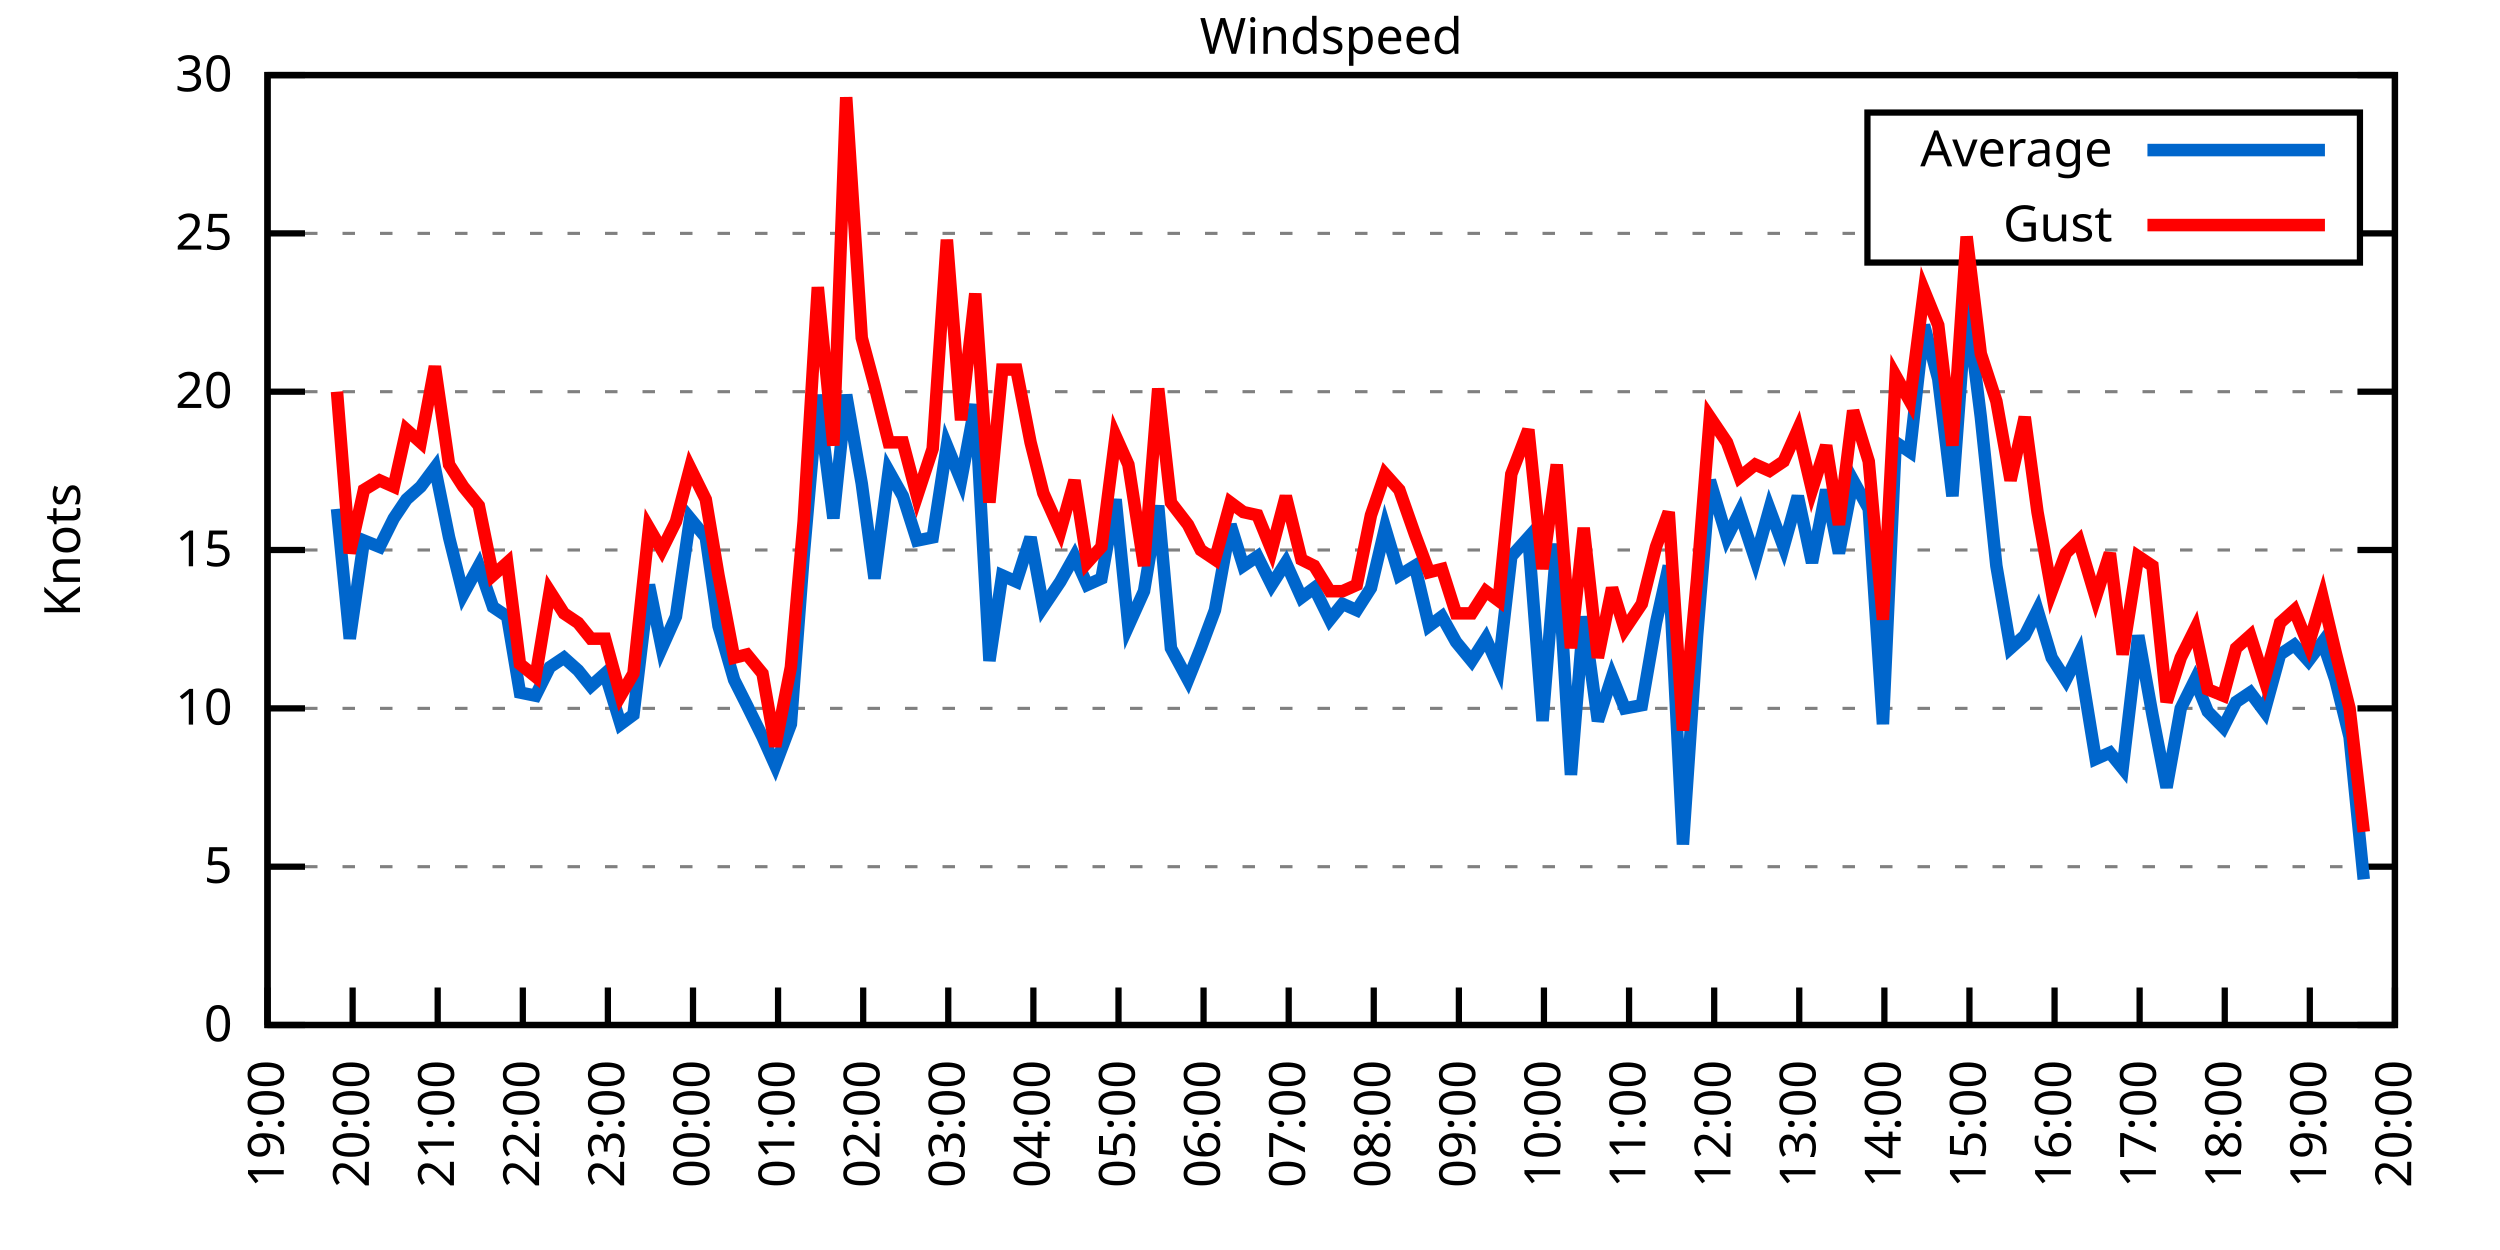
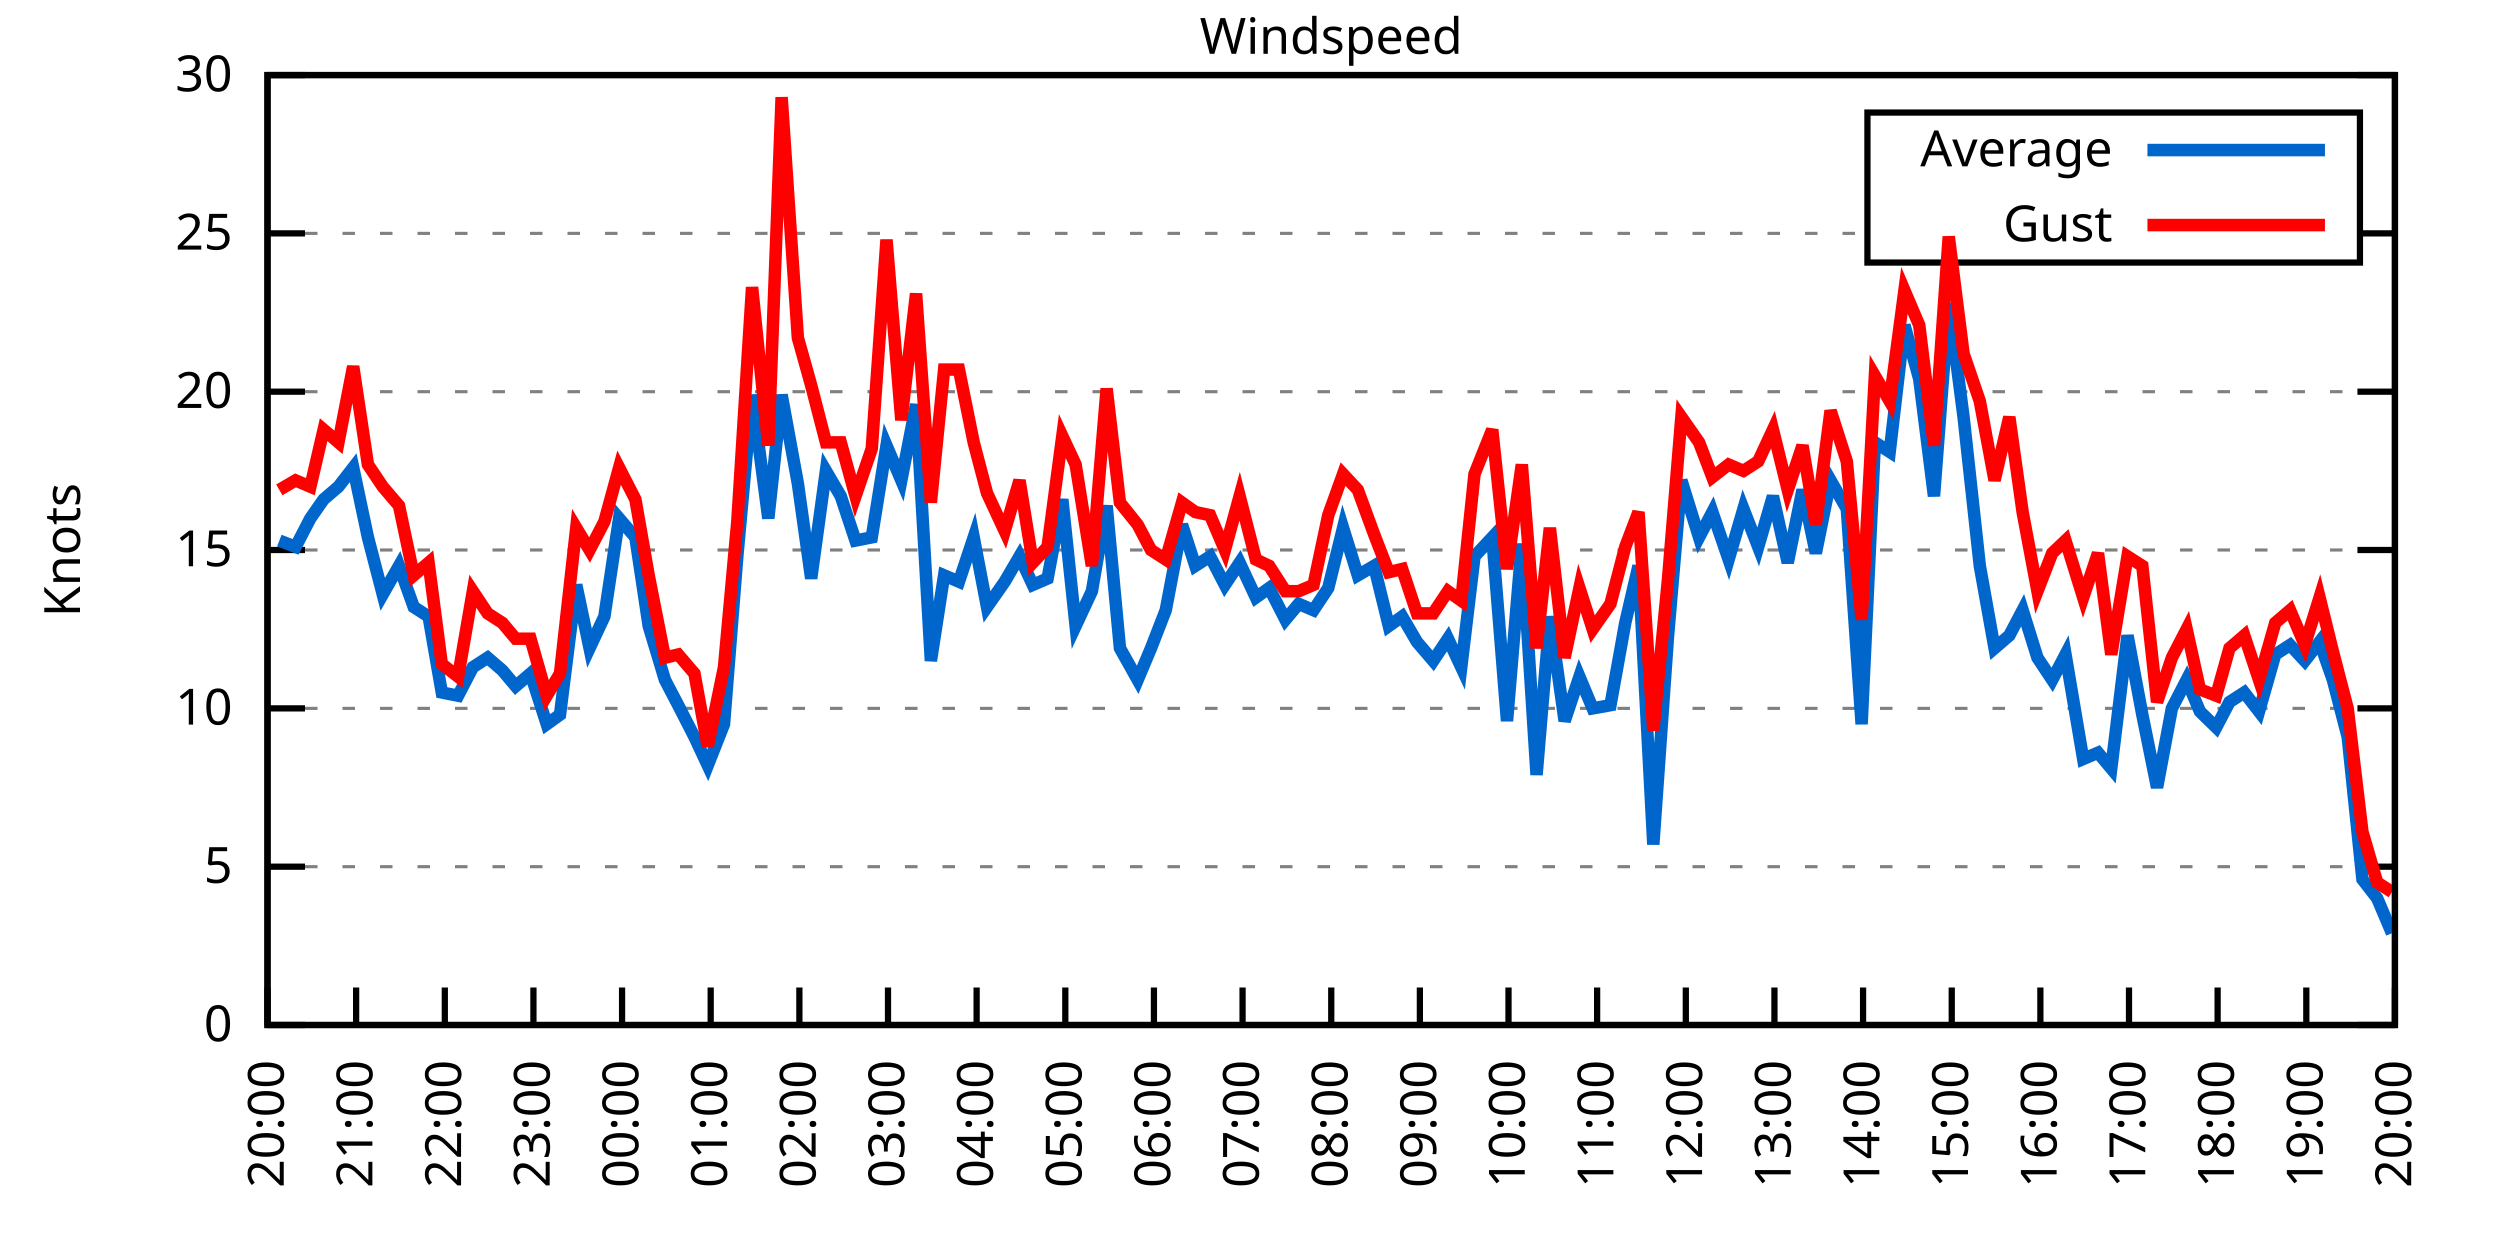
<svg xmlns="http://www.w3.org/2000/svg" xmlns:xlink="http://www.w3.org/1999/xlink" width="400" height="200" viewBox="0 0 400 200">
  <g id="gnuplot_canvas">
    <rect x="0" y="0" width="400" height="200" fill="none" />
    <defs>
      <circle id="gpDot" r="0.5" stroke-width="0.5" stroke="currentColor" />
      <path id="gpPt0" stroke-width="0.333" stroke="currentColor" d="M-1,0 h2 M0,-1 v2" />
      <path id="gpPt1" stroke-width="0.333" stroke="currentColor" d="M-1,-1 L1,1 M1,-1 L-1,1" />
      <path id="gpPt2" stroke-width="0.333" stroke="currentColor" d="M-1,0 L1,0 M0,-1 L0,1 M-1,-1 L1,1 M-1,1 L1,-1" />
      <rect id="gpPt3" stroke-width="0.333" stroke="currentColor" x="-1" y="-1" width="2" height="2" />
      <rect id="gpPt4" stroke-width="0.333" stroke="currentColor" fill="currentColor" x="-1" y="-1" width="2" height="2" />
      <circle id="gpPt5" stroke-width="0.333" stroke="currentColor" cx="0" cy="0" r="1" />
      <use xlink:href="#gpPt5" id="gpPt6" fill="currentColor" stroke="none" />
      <path id="gpPt7" stroke-width="0.333" stroke="currentColor" d="M0,-1.33 L-1.33,0.67 L1.33,0.67 z" />
      <use xlink:href="#gpPt7" id="gpPt8" fill="currentColor" stroke="none" />
      <use xlink:href="#gpPt7" id="gpPt9" stroke="currentColor" transform="rotate(180)" />
      <use xlink:href="#gpPt9" id="gpPt10" fill="currentColor" stroke="none" />
      <use xlink:href="#gpPt3" id="gpPt11" stroke="currentColor" transform="rotate(45)" />
      <use xlink:href="#gpPt11" id="gpPt12" fill="currentColor" stroke="none" />
      <path id="gpPt13" stroke-width="0.333" stroke="currentColor" d="M0,1.330 L1.265,0.411 L0.782,-1.067 L-0.782,-1.076 L-1.265,0.411 z" />
      <use xlink:href="#gpPt13" id="gpPt14" fill="currentColor" stroke="none" />
      <filter id="textbox" filterUnits="objectBoundingBox" x="0" y="0" height="1" width="1">
        <feFlood flood-color="white" flood-opacity="1" result="bgnd" />
        <feComposite in="SourceGraphic" in2="bgnd" operator="atop" />
      </filter>
      <filter id="greybox" filterUnits="objectBoundingBox" x="0" y="0" height="1" width="1">
        <feFlood flood-color="lightgrey" flood-opacity="1" result="grey" />
        <feComposite in="SourceGraphic" in2="grey" operator="atop" />
      </filter>
    </defs>
    <g fill="none" color="white" stroke="currentColor" stroke-width="1.00" stroke-linecap="butt" stroke-linejoin="miter">
</g>
    <g fill="none" color="black" stroke="currentColor" stroke-width="1.00" stroke-linecap="butt" stroke-linejoin="miter">
      <g stroke="none" shape-rendering="crispEdges">
        <polygon fill="rgb(255, 255, 255)" points="42.80,164.00 383.18,164.00 383.18,12.02 42.80,12.02 " />
      </g>
    </g>
    <g fill="none" color="black" stroke="currentColor" stroke-width="1.00" stroke-linecap="butt" stroke-linejoin="miter">
</g>
    <g fill="none" color="black" stroke="black" stroke-width="0.50" stroke-linecap="butt" stroke-linejoin="miter">
</g>
    <g fill="none" color="gray" stroke="currentColor" stroke-width="0.50" stroke-linecap="butt" stroke-linejoin="miter">
      <path stroke="gray" stroke-dasharray="2,4" class="gridline" d="M42.80,164.00 L383.19,164.00  " />
    </g>
    <g fill="none" color="gray" stroke="gray" stroke-width="1.00" stroke-linecap="butt" stroke-linejoin="miter">
</g>
    <g fill="none" color="black" stroke="currentColor" stroke-width="1.00" stroke-linecap="butt" stroke-linejoin="miter">
      <path stroke="black" d="M42.80,164.00 L48.80,164.00 M383.19,164.00 L377.19,164.00  " />
      <g transform="translate(37.20,166.60)" stroke="none" fill="black" font-family="Sans" font-size="8.00" text-anchor="end">
        <text>
          <tspan font-family="Sans"> 0</tspan>
        </text>
      </g>
    </g>
    <g fill="none" color="black" stroke="currentColor" stroke-width="1.00" stroke-linecap="butt" stroke-linejoin="miter">
</g>
    <g fill="none" color="black" stroke="black" stroke-width="0.50" stroke-linecap="butt" stroke-linejoin="miter">
</g>
    <g fill="none" color="gray" stroke="currentColor" stroke-width="0.50" stroke-linecap="butt" stroke-linejoin="miter">
      <path stroke="gray" stroke-dasharray="2,4" class="gridline" d="M42.80,138.67 L383.19,138.67  " />
    </g>
    <g fill="none" color="gray" stroke="gray" stroke-width="1.00" stroke-linecap="butt" stroke-linejoin="miter">
</g>
    <g fill="none" color="black" stroke="currentColor" stroke-width="1.00" stroke-linecap="butt" stroke-linejoin="miter">
      <path stroke="black" d="M42.80,138.67 L48.80,138.67 M383.19,138.67 L377.19,138.67  " />
      <g transform="translate(37.20,141.27)" stroke="none" fill="black" font-family="Sans" font-size="8.00" text-anchor="end">
        <text>
          <tspan font-family="Sans"> 5</tspan>
        </text>
      </g>
    </g>
    <g fill="none" color="black" stroke="currentColor" stroke-width="1.00" stroke-linecap="butt" stroke-linejoin="miter">
</g>
    <g fill="none" color="black" stroke="black" stroke-width="0.50" stroke-linecap="butt" stroke-linejoin="miter">
</g>
    <g fill="none" color="gray" stroke="currentColor" stroke-width="0.50" stroke-linecap="butt" stroke-linejoin="miter">
      <path stroke="gray" stroke-dasharray="2,4" class="gridline" d="M42.80,113.34 L383.19,113.34  " />
    </g>
    <g fill="none" color="gray" stroke="gray" stroke-width="1.00" stroke-linecap="butt" stroke-linejoin="miter">
</g>
    <g fill="none" color="black" stroke="currentColor" stroke-width="1.00" stroke-linecap="butt" stroke-linejoin="miter">
      <path stroke="black" d="M42.80,113.34 L48.80,113.34 M383.19,113.34 L377.19,113.34  " />
      <g transform="translate(37.20,115.94)" stroke="none" fill="black" font-family="Sans" font-size="8.00" text-anchor="end">
        <text>
          <tspan font-family="Sans"> 10</tspan>
        </text>
      </g>
    </g>
    <g fill="none" color="black" stroke="currentColor" stroke-width="1.00" stroke-linecap="butt" stroke-linejoin="miter">
</g>
    <g fill="none" color="black" stroke="black" stroke-width="0.50" stroke-linecap="butt" stroke-linejoin="miter">
</g>
    <g fill="none" color="gray" stroke="currentColor" stroke-width="0.50" stroke-linecap="butt" stroke-linejoin="miter">
      <path stroke="gray" stroke-dasharray="2,4" class="gridline" d="M42.80,88.00 L383.19,88.00  " />
    </g>
    <g fill="none" color="gray" stroke="gray" stroke-width="1.00" stroke-linecap="butt" stroke-linejoin="miter">
</g>
    <g fill="none" color="black" stroke="currentColor" stroke-width="1.00" stroke-linecap="butt" stroke-linejoin="miter">
      <path stroke="black" d="M42.80,88.00 L48.80,88.00 M383.19,88.00 L377.19,88.00  " />
      <g transform="translate(37.20,90.60)" stroke="none" fill="black" font-family="Sans" font-size="8.00" text-anchor="end">
        <text>
          <tspan font-family="Sans"> 15</tspan>
        </text>
      </g>
    </g>
    <g fill="none" color="black" stroke="currentColor" stroke-width="1.00" stroke-linecap="butt" stroke-linejoin="miter">
</g>
    <g fill="none" color="black" stroke="black" stroke-width="0.50" stroke-linecap="butt" stroke-linejoin="miter">
</g>
    <g fill="none" color="gray" stroke="currentColor" stroke-width="0.50" stroke-linecap="butt" stroke-linejoin="miter">
      <path stroke="gray" stroke-dasharray="2,4" class="gridline" d="M42.80,62.67 L383.19,62.67  " />
    </g>
    <g fill="none" color="gray" stroke="gray" stroke-width="1.00" stroke-linecap="butt" stroke-linejoin="miter">
</g>
    <g fill="none" color="black" stroke="currentColor" stroke-width="1.00" stroke-linecap="butt" stroke-linejoin="miter">
      <path stroke="black" d="M42.80,62.67 L48.80,62.67 M383.19,62.67 L377.19,62.67  " />
      <g transform="translate(37.20,65.27)" stroke="none" fill="black" font-family="Sans" font-size="8.00" text-anchor="end">
        <text>
          <tspan font-family="Sans"> 20</tspan>
        </text>
      </g>
    </g>
    <g fill="none" color="black" stroke="currentColor" stroke-width="1.00" stroke-linecap="butt" stroke-linejoin="miter">
</g>
    <g fill="none" color="black" stroke="black" stroke-width="0.50" stroke-linecap="butt" stroke-linejoin="miter">
</g>
    <g fill="none" color="gray" stroke="currentColor" stroke-width="0.50" stroke-linecap="butt" stroke-linejoin="miter">
      <path stroke="gray" stroke-dasharray="2,4" class="gridline" d="M42.80,37.34 L298.79,37.34 M377.59,37.34 L383.19,37.34  " />
    </g>
    <g fill="none" color="gray" stroke="gray" stroke-width="1.00" stroke-linecap="butt" stroke-linejoin="miter">
</g>
    <g fill="none" color="black" stroke="currentColor" stroke-width="1.00" stroke-linecap="butt" stroke-linejoin="miter">
      <path stroke="black" d="M42.80,37.34 L48.80,37.34 M383.19,37.34 L377.19,37.34  " />
      <g transform="translate(37.20,39.94)" stroke="none" fill="black" font-family="Sans" font-size="8.00" text-anchor="end">
        <text>
          <tspan font-family="Sans"> 25</tspan>
        </text>
      </g>
    </g>
    <g fill="none" color="black" stroke="currentColor" stroke-width="1.00" stroke-linecap="butt" stroke-linejoin="miter">
</g>
    <g fill="none" color="black" stroke="black" stroke-width="0.50" stroke-linecap="butt" stroke-linejoin="miter">
</g>
    <g fill="none" color="gray" stroke="currentColor" stroke-width="0.50" stroke-linecap="butt" stroke-linejoin="miter">
      <path stroke="gray" stroke-dasharray="2,4" class="gridline" d="M42.80,12.01 L383.19,12.01  " />
    </g>
    <g fill="none" color="gray" stroke="gray" stroke-width="1.00" stroke-linecap="butt" stroke-linejoin="miter">
</g>
    <g fill="none" color="black" stroke="currentColor" stroke-width="1.00" stroke-linecap="butt" stroke-linejoin="miter">
      <path stroke="black" d="M42.80,12.01 L48.80,12.01 M383.19,12.01 L377.19,12.01  " />
      <g transform="translate(37.20,14.61)" stroke="none" fill="black" font-family="Sans" font-size="8.00" text-anchor="end">
        <text>
          <tspan font-family="Sans"> 30</tspan>
        </text>
      </g>
    </g>
    <g fill="none" color="black" stroke="currentColor" stroke-width="1.00" stroke-linecap="butt" stroke-linejoin="miter">
      <path stroke="black" d="M42.80,164.00 L42.80,158.00  " />
      <g transform="translate(45.40,169.60) rotate(270.00)" stroke="none" fill="black" font-family="Sans" font-size="8.00" text-anchor="end">
        <text>
-           <tspan font-family="Sans">19:00</tspan>
-         </text>
-       </g>
-     </g>
-     <g fill="none" color="black" stroke="currentColor" stroke-width="1.00" stroke-linecap="butt" stroke-linejoin="miter">
-       <path stroke="black" d="M56.42,164.00 L56.42,158.00  " />
-       <g transform="translate(59.02,169.60) rotate(270.00)" stroke="none" fill="black" font-family="Sans" font-size="8.00" text-anchor="end">
-         <text>
          <tspan font-family="Sans">20:00</tspan>
        </text>
      </g>
    </g>
    <g fill="none" color="black" stroke="currentColor" stroke-width="1.00" stroke-linecap="butt" stroke-linejoin="miter">
-       <path stroke="black" d="M70.03,164.00 L70.03,158.00  " />
-       <g transform="translate(72.63,169.60) rotate(270.00)" stroke="none" fill="black" font-family="Sans" font-size="8.00" text-anchor="end">
+       <path stroke="black" d="M56.98,164.00 L56.98,158.00  " />
+       <g transform="translate(59.58,169.60) rotate(270.00)" stroke="none" fill="black" font-family="Sans" font-size="8.00" text-anchor="end">
        <text>
          <tspan font-family="Sans">21:00</tspan>
        </text>
      </g>
    </g>
    <g fill="none" color="black" stroke="currentColor" stroke-width="1.00" stroke-linecap="butt" stroke-linejoin="miter">
-       <path stroke="black" d="M83.65,164.00 L83.65,158.00  " />
-       <g transform="translate(86.25,169.60) rotate(270.00)" stroke="none" fill="black" font-family="Sans" font-size="8.00" text-anchor="end">
+       <path stroke="black" d="M71.17,164.00 L71.17,158.00  " />
+       <g transform="translate(73.77,169.60) rotate(270.00)" stroke="none" fill="black" font-family="Sans" font-size="8.00" text-anchor="end">
        <text>
          <tspan font-family="Sans">22:00</tspan>
        </text>
      </g>
    </g>
    <g fill="none" color="black" stroke="currentColor" stroke-width="1.00" stroke-linecap="butt" stroke-linejoin="miter">
-       <path stroke="black" d="M97.26,164.00 L97.26,158.00  " />
-       <g transform="translate(99.86,169.60) rotate(270.00)" stroke="none" fill="black" font-family="Sans" font-size="8.00" text-anchor="end">
+       <path stroke="black" d="M85.35,164.00 L85.35,158.00  " />
+       <g transform="translate(87.95,169.60) rotate(270.00)" stroke="none" fill="black" font-family="Sans" font-size="8.00" text-anchor="end">
        <text>
          <tspan font-family="Sans">23:00</tspan>
        </text>
      </g>
    </g>
    <g fill="none" color="black" stroke="currentColor" stroke-width="1.00" stroke-linecap="butt" stroke-linejoin="miter">
-       <path stroke="black" d="M110.88,164.00 L110.88,158.00  " />
-       <g transform="translate(113.48,169.60) rotate(270.00)" stroke="none" fill="black" font-family="Sans" font-size="8.00" text-anchor="end">
+       <path stroke="black" d="M99.53,164.00 L99.53,158.00  " />
+       <g transform="translate(102.13,169.60) rotate(270.00)" stroke="none" fill="black" font-family="Sans" font-size="8.00" text-anchor="end">
        <text>
          <tspan font-family="Sans">00:00</tspan>
        </text>
      </g>
    </g>
    <g fill="none" color="black" stroke="currentColor" stroke-width="1.00" stroke-linecap="butt" stroke-linejoin="miter">
-       <path stroke="black" d="M124.49,164.00 L124.49,158.00  " />
-       <g transform="translate(127.09,169.60) rotate(270.00)" stroke="none" fill="black" font-family="Sans" font-size="8.00" text-anchor="end">
+       <path stroke="black" d="M113.71,164.00 L113.71,158.00  " />
+       <g transform="translate(116.31,169.60) rotate(270.00)" stroke="none" fill="black" font-family="Sans" font-size="8.00" text-anchor="end">
        <text>
          <tspan font-family="Sans">01:00</tspan>
        </text>
      </g>
    </g>
    <g fill="none" color="black" stroke="currentColor" stroke-width="1.00" stroke-linecap="butt" stroke-linejoin="miter">
-       <path stroke="black" d="M138.11,164.00 L138.11,158.00  " />
-       <g transform="translate(140.71,169.60) rotate(270.00)" stroke="none" fill="black" font-family="Sans" font-size="8.00" text-anchor="end">
+       <path stroke="black" d="M127.90,164.00 L127.90,158.00  " />
+       <g transform="translate(130.50,169.60) rotate(270.00)" stroke="none" fill="black" font-family="Sans" font-size="8.00" text-anchor="end">
        <text>
          <tspan font-family="Sans">02:00</tspan>
        </text>
      </g>
    </g>
    <g fill="none" color="black" stroke="currentColor" stroke-width="1.00" stroke-linecap="butt" stroke-linejoin="miter">
-       <path stroke="black" d="M151.72,164.00 L151.72,158.00  " />
-       <g transform="translate(154.32,169.60) rotate(270.00)" stroke="none" fill="black" font-family="Sans" font-size="8.00" text-anchor="end">
+       <path stroke="black" d="M142.08,164.00 L142.08,158.00  " />
+       <g transform="translate(144.68,169.60) rotate(270.00)" stroke="none" fill="black" font-family="Sans" font-size="8.00" text-anchor="end">
        <text>
          <tspan font-family="Sans">03:00</tspan>
        </text>
      </g>
    </g>
    <g fill="none" color="black" stroke="currentColor" stroke-width="1.00" stroke-linecap="butt" stroke-linejoin="miter">
-       <path stroke="black" d="M165.34,164.00 L165.34,158.00  " />
-       <g transform="translate(167.94,169.60) rotate(270.00)" stroke="none" fill="black" font-family="Sans" font-size="8.00" text-anchor="end">
+       <path stroke="black" d="M156.26,164.00 L156.26,158.00  " />
+       <g transform="translate(158.86,169.60) rotate(270.00)" stroke="none" fill="black" font-family="Sans" font-size="8.00" text-anchor="end">
        <text>
          <tspan font-family="Sans">04:00</tspan>
        </text>
      </g>
    </g>
    <g fill="none" color="black" stroke="currentColor" stroke-width="1.00" stroke-linecap="butt" stroke-linejoin="miter">
-       <path stroke="black" d="M178.96,164.00 L178.96,158.00  " />
-       <g transform="translate(181.56,169.60) rotate(270.00)" stroke="none" fill="black" font-family="Sans" font-size="8.00" text-anchor="end">
+       <path stroke="black" d="M170.45,164.00 L170.45,158.00  " />
+       <g transform="translate(173.05,169.60) rotate(270.00)" stroke="none" fill="black" font-family="Sans" font-size="8.00" text-anchor="end">
        <text>
          <tspan font-family="Sans">05:00</tspan>
        </text>
      </g>
    </g>
    <g fill="none" color="black" stroke="currentColor" stroke-width="1.00" stroke-linecap="butt" stroke-linejoin="miter">
-       <path stroke="black" d="M192.57,164.00 L192.57,158.00  " />
-       <g transform="translate(195.17,169.60) rotate(270.00)" stroke="none" fill="black" font-family="Sans" font-size="8.00" text-anchor="end">
+       <path stroke="black" d="M184.63,164.00 L184.63,158.00  " />
+       <g transform="translate(187.23,169.60) rotate(270.00)" stroke="none" fill="black" font-family="Sans" font-size="8.00" text-anchor="end">
        <text>
          <tspan font-family="Sans">06:00</tspan>
        </text>
      </g>
    </g>
    <g fill="none" color="black" stroke="currentColor" stroke-width="1.00" stroke-linecap="butt" stroke-linejoin="miter">
-       <path stroke="black" d="M206.19,164.00 L206.19,158.00  " />
-       <g transform="translate(208.79,169.60) rotate(270.00)" stroke="none" fill="black" font-family="Sans" font-size="8.00" text-anchor="end">
+       <path stroke="black" d="M198.81,164.00 L198.81,158.00  " />
+       <g transform="translate(201.41,169.60) rotate(270.00)" stroke="none" fill="black" font-family="Sans" font-size="8.00" text-anchor="end">
        <text>
          <tspan font-family="Sans">07:00</tspan>
        </text>
      </g>
    </g>
    <g fill="none" color="black" stroke="currentColor" stroke-width="1.00" stroke-linecap="butt" stroke-linejoin="miter">
-       <path stroke="black" d="M219.80,164.00 L219.80,158.00  " />
-       <g transform="translate(222.40,169.60) rotate(270.00)" stroke="none" fill="black" font-family="Sans" font-size="8.00" text-anchor="end">
+       <path stroke="black" d="M213.00,164.00 L213.00,158.00  " />
+       <g transform="translate(215.60,169.60) rotate(270.00)" stroke="none" fill="black" font-family="Sans" font-size="8.00" text-anchor="end">
        <text>
          <tspan font-family="Sans">08:00</tspan>
        </text>
      </g>
    </g>
    <g fill="none" color="black" stroke="currentColor" stroke-width="1.00" stroke-linecap="butt" stroke-linejoin="miter">
-       <path stroke="black" d="M233.42,164.00 L233.42,158.00  " />
-       <g transform="translate(236.02,169.60) rotate(270.00)" stroke="none" fill="black" font-family="Sans" font-size="8.00" text-anchor="end">
+       <path stroke="black" d="M227.18,164.00 L227.18,158.00  " />
+       <g transform="translate(229.78,169.60) rotate(270.00)" stroke="none" fill="black" font-family="Sans" font-size="8.00" text-anchor="end">
        <text>
          <tspan font-family="Sans">09:00</tspan>
        </text>
      </g>
    </g>
    <g fill="none" color="black" stroke="currentColor" stroke-width="1.00" stroke-linecap="butt" stroke-linejoin="miter">
-       <path stroke="black" d="M247.03,164.00 L247.03,158.00  " />
-       <g transform="translate(249.63,169.60) rotate(270.00)" stroke="none" fill="black" font-family="Sans" font-size="8.00" text-anchor="end">
+       <path stroke="black" d="M241.36,164.00 L241.36,158.00  " />
+       <g transform="translate(243.96,169.60) rotate(270.00)" stroke="none" fill="black" font-family="Sans" font-size="8.00" text-anchor="end">
        <text>
          <tspan font-family="Sans">10:00</tspan>
        </text>
      </g>
    </g>
    <g fill="none" color="black" stroke="currentColor" stroke-width="1.00" stroke-linecap="butt" stroke-linejoin="miter">
-       <path stroke="black" d="M260.65,164.00 L260.65,158.00  " />
-       <g transform="translate(263.25,169.60) rotate(270.00)" stroke="none" fill="black" font-family="Sans" font-size="8.00" text-anchor="end">
+       <path stroke="black" d="M255.54,164.00 L255.54,158.00  " />
+       <g transform="translate(258.14,169.60) rotate(270.00)" stroke="none" fill="black" font-family="Sans" font-size="8.00" text-anchor="end">
        <text>
          <tspan font-family="Sans">11:00</tspan>
        </text>
      </g>
    </g>
    <g fill="none" color="black" stroke="currentColor" stroke-width="1.00" stroke-linecap="butt" stroke-linejoin="miter">
-       <path stroke="black" d="M274.27,164.00 L274.27,158.00  " />
-       <g transform="translate(276.87,169.60) rotate(270.00)" stroke="none" fill="black" font-family="Sans" font-size="8.00" text-anchor="end">
+       <path stroke="black" d="M269.73,164.00 L269.73,158.00  " />
+       <g transform="translate(272.33,169.60) rotate(270.00)" stroke="none" fill="black" font-family="Sans" font-size="8.00" text-anchor="end">
        <text>
          <tspan font-family="Sans">12:00</tspan>
        </text>
      </g>
    </g>
    <g fill="none" color="black" stroke="currentColor" stroke-width="1.00" stroke-linecap="butt" stroke-linejoin="miter">
-       <path stroke="black" d="M287.88,164.00 L287.88,158.00  " />
-       <g transform="translate(290.48,169.60) rotate(270.00)" stroke="none" fill="black" font-family="Sans" font-size="8.00" text-anchor="end">
+       <path stroke="black" d="M283.91,164.00 L283.91,158.00  " />
+       <g transform="translate(286.51,169.60) rotate(270.00)" stroke="none" fill="black" font-family="Sans" font-size="8.00" text-anchor="end">
        <text>
          <tspan font-family="Sans">13:00</tspan>
        </text>
      </g>
    </g>
    <g fill="none" color="black" stroke="currentColor" stroke-width="1.00" stroke-linecap="butt" stroke-linejoin="miter">
-       <path stroke="black" d="M301.50,164.00 L301.50,158.00  " />
-       <g transform="translate(304.10,169.60) rotate(270.00)" stroke="none" fill="black" font-family="Sans" font-size="8.00" text-anchor="end">
+       <path stroke="black" d="M298.09,164.00 L298.09,158.00  " />
+       <g transform="translate(300.69,169.60) rotate(270.00)" stroke="none" fill="black" font-family="Sans" font-size="8.00" text-anchor="end">
        <text>
          <tspan font-family="Sans">14:00</tspan>
        </text>
      </g>
    </g>
    <g fill="none" color="black" stroke="currentColor" stroke-width="1.00" stroke-linecap="butt" stroke-linejoin="miter">
-       <path stroke="black" d="M315.11,164.00 L315.11,158.00  " />
-       <g transform="translate(317.71,169.60) rotate(270.00)" stroke="none" fill="black" font-family="Sans" font-size="8.00" text-anchor="end">
+       <path stroke="black" d="M312.28,164.00 L312.28,158.00  " />
+       <g transform="translate(314.88,169.60) rotate(270.00)" stroke="none" fill="black" font-family="Sans" font-size="8.00" text-anchor="end">
        <text>
          <tspan font-family="Sans">15:00</tspan>
        </text>
      </g>
    </g>
    <g fill="none" color="black" stroke="currentColor" stroke-width="1.00" stroke-linecap="butt" stroke-linejoin="miter">
-       <path stroke="black" d="M328.73,164.00 L328.73,158.00  " />
-       <g transform="translate(331.33,169.60) rotate(270.00)" stroke="none" fill="black" font-family="Sans" font-size="8.00" text-anchor="end">
+       <path stroke="black" d="M326.46,164.00 L326.46,158.00  " />
+       <g transform="translate(329.06,169.60) rotate(270.00)" stroke="none" fill="black" font-family="Sans" font-size="8.00" text-anchor="end">
        <text>
          <tspan font-family="Sans">16:00</tspan>
        </text>
      </g>
    </g>
    <g fill="none" color="black" stroke="currentColor" stroke-width="1.00" stroke-linecap="butt" stroke-linejoin="miter">
-       <path stroke="black" d="M342.34,164.00 L342.34,158.00  " />
-       <g transform="translate(344.94,169.60) rotate(270.00)" stroke="none" fill="black" font-family="Sans" font-size="8.00" text-anchor="end">
+       <path stroke="black" d="M340.64,164.00 L340.64,158.00  " />
+       <g transform="translate(343.24,169.60) rotate(270.00)" stroke="none" fill="black" font-family="Sans" font-size="8.00" text-anchor="end">
        <text>
          <tspan font-family="Sans">17:00</tspan>
        </text>
      </g>
    </g>
    <g fill="none" color="black" stroke="currentColor" stroke-width="1.00" stroke-linecap="butt" stroke-linejoin="miter">
-       <path stroke="black" d="M355.96,164.00 L355.96,158.00  " />
-       <g transform="translate(358.56,169.60) rotate(270.00)" stroke="none" fill="black" font-family="Sans" font-size="8.00" text-anchor="end">
+       <path stroke="black" d="M354.82,164.00 L354.82,158.00  " />
+       <g transform="translate(357.42,169.60) rotate(270.00)" stroke="none" fill="black" font-family="Sans" font-size="8.00" text-anchor="end">
        <text>
          <tspan font-family="Sans">18:00</tspan>
        </text>
      </g>
    </g>
    <g fill="none" color="black" stroke="currentColor" stroke-width="1.00" stroke-linecap="butt" stroke-linejoin="miter">
-       <path stroke="black" d="M369.57,164.00 L369.57,158.00  " />
-       <g transform="translate(372.17,169.60) rotate(270.00)" stroke="none" fill="black" font-family="Sans" font-size="8.00" text-anchor="end">
+       <path stroke="black" d="M369.01,164.00 L369.01,158.00  " />
+       <g transform="translate(371.61,169.60) rotate(270.00)" stroke="none" fill="black" font-family="Sans" font-size="8.00" text-anchor="end">
        <text>
          <tspan font-family="Sans">19:00</tspan>
        </text>
      </g>
    </g>
    <g fill="none" color="black" stroke="currentColor" stroke-width="1.00" stroke-linecap="butt" stroke-linejoin="miter">
      <path stroke="black" d="M383.19,164.00 L383.19,158.00  " />
      <g transform="translate(385.79,169.60) rotate(270.00)" stroke="none" fill="black" font-family="Sans" font-size="8.00" text-anchor="end">
        <text>
          <tspan font-family="Sans">20:00</tspan>
        </text>
      </g>
    </g>
    <g fill="none" color="black" stroke="currentColor" stroke-width="1.00" stroke-linecap="butt" stroke-linejoin="miter">
</g>
    <g fill="none" color="black" stroke="currentColor" stroke-width="1.00" stroke-linecap="butt" stroke-linejoin="miter">
      <path stroke="black" d="M42.80,12.01 L42.80,164.00 L383.19,164.00 L383.19,12.01 L42.80,12.01 Z  " />
    </g>
    <g fill="none" color="black" stroke="currentColor" stroke-width="1.00" stroke-linecap="butt" stroke-linejoin="miter">
</g>
    <g fill="none" color="black" stroke="currentColor" stroke-width="1.00" stroke-linecap="butt" stroke-linejoin="miter">
      <path stroke="black" d="M298.79,42.01 L298.79,18.01 L377.59,18.01 L377.59,42.01 L298.79,42.01 Z  " />
    </g>
    <g id="Windspeed_plot_1">
      <g fill="none" color="white" stroke="black" stroke-width="2.00" stroke-linecap="butt" stroke-linejoin="miter">
</g>
      <g fill="none" color="black" stroke="currentColor" stroke-width="2.00" stroke-linecap="butt" stroke-linejoin="miter">
        <g transform="translate(337.99,26.61)" stroke="none" fill="black" font-family="Sans" font-size="8.00" text-anchor="end">
          <text>
            <tspan font-family="Sans">Average</tspan>
          </text>
        </g>
      </g>
      <g fill="none" color="black" stroke="currentColor" stroke-width="2.00" stroke-linecap="butt" stroke-linejoin="miter">
-         <path stroke="rgb(  0, 102, 204)" d="M343.59,24.01 L371.99,24.01 M53.92,81.42 L55.96,102.19 L58.23,86.49 L60.73,87.50 L63.00,82.94 L65.04,79.90   L67.31,77.87 L69.58,74.83 L71.85,85.98 L74.12,95.10 L76.61,90.54 L78.88,97.12 L81.15,98.64 L83.19,110.80   L85.69,111.31 L87.96,106.75 L90.23,105.23 L92.50,107.26 L94.54,109.79 L96.81,107.76 L99.30,115.87 L101.35,114.35   L103.84,93.58 L105.89,103.71 L108.15,98.64 L110.42,82.94 L112.92,85.98 L114.96,100.16 L117.46,108.78 L119.50,112.83   L122.00,117.90 L124.04,122.46 L126.54,115.87 L128.58,89.02 L130.85,63.18 L133.34,82.94 L135.39,63.18 L137.88,77.37   L139.92,92.56 L142.19,75.34 L144.46,79.39 L146.73,86.49 L149.23,85.98 L151.50,71.29 L153.77,76.86 L156.04,64.70   L158.31,105.74 L160.35,92.06 L162.62,93.07 L164.89,85.98 L166.93,97.12 L169.65,93.07 L171.92,89.02 L173.96,93.58   L176.23,92.56 L178.50,79.90 L180.54,100.16 L183.04,94.59 L185.31,80.91 L187.35,103.71 L190.08,108.78 L192.12,103.71   L194.39,97.63 L196.88,83.95 L198.93,90.54 L201.19,89.02 L203.46,93.58 L205.73,90.03 L208.23,95.60 L210.27,94.08   L212.77,99.15 L214.81,96.62 L217.08,97.63 L219.35,94.08 L221.62,84.46 L223.89,92.06 L226.38,90.54 L228.65,100.16   L230.70,98.64 L232.96,102.70 L235.46,105.74 L237.73,102.19 L239.77,106.75 L241.81,89.02 L244.54,85.98 L246.81,115.36   L249.08,86.99 L251.35,123.98 L253.39,98.64 L255.66,115.36 L257.93,108.27 L259.97,113.34 L262.69,112.83 L264.96,99.66   L267.00,90.54 L269.27,135.12 L271.54,101.68 L273.58,76.86 L276.31,85.98 L278.35,81.93 L280.85,89.52 L283.12,81.42   L285.38,87.50 L287.65,79.39 L289.92,90.03 L292.19,78.38 L294.23,88.51 L296.50,76.86 L299.00,81.42 L301.27,115.87   L303.31,70.78 L305.58,72.30 L307.85,52.03 L310.12,60.65 L312.39,79.39 L314.66,48.49 L316.93,66.73 L319.42,90.54   L321.69,103.71 L323.96,101.68 L326.00,97.63 L328.27,105.23 L330.54,108.78 L332.59,104.72 L335.31,121.44 L337.58,120.43   L339.62,122.96 L342.12,101.68 L344.39,114.35 L346.65,126.00 L348.92,113.34 L351.19,108.78 L353.24,113.84 L355.73,116.38   L357.77,112.32 L360.04,110.80 L362.31,113.84 L364.81,104.72 L367.08,103.20 L369.35,105.74 L371.62,102.70 L373.66,108.78   L375.93,117.90 L378.20,140.69  " />
+         <path stroke="rgb(  0, 102, 204)" d="M343.59,24.01 L371.99,24.01 M44.69,86.49 L47.29,87.50 L49.66,82.94 L51.78,79.90 L54.15,77.87 L56.51,74.83   L58.87,85.98 L61.24,95.10 L63.84,90.54 L66.20,97.12 L68.57,98.64 L70.69,110.80 L73.29,111.31 L75.66,106.75   L78.02,105.23 L80.38,107.26 L82.51,109.79 L84.88,107.76 L87.48,115.87 L89.60,114.35 L92.20,93.58 L94.33,103.71   L96.70,98.64 L99.06,82.94 L101.66,85.98 L103.79,100.16 L106.39,108.78 L108.51,112.83 L111.11,117.90 L113.24,122.46   L115.84,115.87 L117.97,89.02 L120.33,63.18 L122.93,82.94 L125.06,63.18 L127.66,77.37 L129.79,92.56 L132.15,75.34   L134.52,79.39 L136.88,86.49 L139.48,85.98 L141.84,71.29 L144.21,76.86 L146.57,64.70 L148.94,105.74 L151.06,92.06   L153.43,93.07 L155.79,85.98 L157.92,97.12 L160.75,93.07 L163.12,89.02 L165.25,93.58 L167.61,92.56 L169.97,79.90   L172.10,100.16 L174.70,94.59 L177.06,80.91 L179.19,103.71 L182.03,108.78 L184.16,103.71 L186.52,97.63 L189.12,83.95   L191.25,90.54 L193.61,89.02 L195.98,93.58 L198.34,90.03 L200.94,95.60 L203.07,94.08 L205.67,99.15 L207.79,96.62   L210.16,97.63 L212.52,94.08 L214.89,84.46 L217.25,92.06 L219.85,90.54 L222.21,100.16 L224.34,98.64 L226.71,102.70   L229.31,105.74 L231.67,102.19 L233.80,106.75 L235.92,89.02 L238.76,85.98 L241.12,115.36 L243.49,86.99 L245.85,123.98   L247.98,98.64 L250.34,115.36 L252.71,108.27 L254.83,113.34 L257.67,112.83 L260.04,99.66 L262.16,90.54 L264.53,135.12   L266.89,101.68 L269.02,76.86 L271.85,85.98 L273.98,81.93 L276.58,89.52 L278.95,81.42 L281.31,87.50 L283.67,79.39   L286.04,90.03 L288.40,78.38 L290.53,88.51 L292.89,76.86 L295.49,81.42 L297.86,115.87 L299.98,70.78 L302.35,72.30   L304.71,52.03 L307.08,60.65 L309.44,79.39 L311.80,48.49 L314.17,66.73 L316.77,90.54 L319.13,103.71 L321.49,101.68   L323.62,97.63 L325.99,105.23 L328.35,108.78 L330.48,104.72 L333.31,121.44 L335.68,120.43 L337.80,122.96 L340.40,101.68   L342.77,114.35 L345.13,126.00 L347.50,113.34 L349.86,108.78 L351.99,113.84 L354.59,116.38 L356.72,112.32 L359.08,110.80   L361.44,113.84 L364.04,104.72 L366.41,103.20 L368.77,105.74 L371.13,102.70 L373.26,108.78 L375.63,117.90 L377.99,140.69   L380.35,143.73 L382.72,149.31  " />
      </g>
    </g>
    <g id="Windspeed_plot_2">
      <g fill="none" color="black" stroke="currentColor" stroke-width="2.00" stroke-linecap="butt" stroke-linejoin="miter">
        <g transform="translate(337.99,38.61)" stroke="none" fill="black" font-family="Sans" font-size="8.00" text-anchor="end">
          <text>
            <tspan font-family="Sans">Gust</tspan>
          </text>
        </g>
      </g>
      <g fill="none" color="black" stroke="currentColor" stroke-width="2.00" stroke-linecap="butt" stroke-linejoin="miter">
-         <path stroke="rgb(255,   0,   0)" d="M343.59,36.01 L371.99,36.01 M53.92,62.67 L55.96,88.51 L58.23,78.38 L60.73,76.86 L63.00,77.87 L65.04,68.75   L67.31,70.78 L69.58,58.62 L71.85,74.33 L74.12,77.87 L76.61,80.91 L78.88,92.06 L81.15,90.03 L83.19,106.24   L85.69,108.27 L87.96,94.59 L90.23,98.14 L92.50,99.66 L94.54,102.19 L96.81,102.19 L99.30,111.31 L101.35,107.76   L103.84,84.46 L105.89,88.00 L108.15,83.45 L110.42,74.83 L112.92,79.90 L114.96,92.06 L117.46,105.23 L119.50,104.72   L122.00,107.76 L124.04,119.42 L126.54,106.75 L128.58,83.45 L130.85,45.95 L133.34,71.29 L135.39,15.56 L137.88,54.06   L139.92,61.66 L142.19,70.78 L144.46,70.78 L146.73,79.39 L149.23,71.79 L151.50,38.35 L153.77,67.23 L156.04,46.97   L158.31,80.41 L160.35,59.13 L162.62,59.13 L164.89,70.78 L166.93,78.89 L169.65,84.97 L171.92,76.86 L173.96,90.03   L176.23,87.50 L178.50,69.77 L180.54,74.33 L183.04,90.54 L185.31,62.17 L187.35,80.41 L190.08,83.95 L192.12,88.00   L194.39,89.52 L196.88,80.41 L198.93,81.93 L201.19,82.43 L203.46,88.00 L205.73,79.39 L208.23,89.52 L210.27,90.54   L212.77,94.59 L214.81,94.59 L217.08,93.58 L219.35,82.43 L221.62,75.85 L223.89,78.38 L226.38,85.47 L228.65,91.55   L230.70,91.04 L232.96,98.14 L235.46,98.14 L237.73,94.59 L239.77,96.11 L241.81,75.85 L244.54,68.75 L246.81,91.04   L249.08,74.33 L251.35,103.71 L253.39,84.46 L255.66,105.23 L257.93,94.08 L259.97,100.67 L262.69,96.62 L264.96,87.50   L267.00,81.93 L269.27,116.88 L271.54,92.56 L273.58,66.73 L276.31,70.78 L278.35,76.35 L280.85,74.33 L283.12,75.34   L285.38,73.82 L287.65,68.75 L289.92,78.38 L292.19,71.29 L294.23,83.95 L296.50,65.71 L299.00,73.82 L301.27,99.15   L303.31,60.14 L305.58,64.19 L307.85,46.46 L310.12,52.03 L312.39,71.29 L314.66,37.85 L316.93,56.59 L319.42,64.19   L321.69,76.86 L323.96,66.73 L326.00,81.93 L328.27,94.59 L330.54,88.51 L332.59,86.49 L335.31,95.60 L337.58,88.51   L339.62,104.72 L342.12,89.02 L344.39,90.54 L346.65,112.32 L348.92,105.23 L351.19,100.67 L353.24,110.30 L355.73,111.31   L357.77,103.71 L360.04,101.68 L362.31,108.78 L364.81,99.66 L367.08,97.63 L369.35,103.20 L371.62,95.60 L373.66,104.22   L375.93,113.34 L378.20,133.10  " />
+         <path stroke="rgb(255,   0,   0)" d="M343.59,36.01 L371.99,36.01 M44.69,78.38 L47.29,76.86 L49.66,77.87 L51.78,68.75 L54.15,70.78 L56.51,58.62   L58.87,74.33 L61.24,77.87 L63.84,80.91 L66.20,92.06 L68.57,90.03 L70.69,106.24 L73.29,108.27 L75.66,94.59   L78.02,98.14 L80.38,99.66 L82.51,102.19 L84.88,102.19 L87.48,111.31 L89.60,107.76 L92.20,84.46 L94.33,88.00   L96.70,83.45 L99.06,74.83 L101.66,79.90 L103.79,92.06 L106.39,105.23 L108.51,104.72 L111.11,107.76 L113.24,119.42   L115.84,106.75 L117.97,83.45 L120.33,45.95 L122.93,71.29 L125.06,15.56 L127.66,54.06 L129.79,61.66 L132.15,70.78   L134.52,70.78 L136.88,79.39 L139.48,71.79 L141.84,38.35 L144.21,67.23 L146.57,46.97 L148.94,80.41 L151.06,59.13   L153.43,59.13 L155.79,70.78 L157.92,78.89 L160.75,84.97 L163.12,76.86 L165.25,90.03 L167.61,87.50 L169.97,69.77   L172.10,74.33 L174.70,90.54 L177.06,62.17 L179.19,80.41 L182.03,83.95 L184.16,88.00 L186.52,89.52 L189.12,80.41   L191.25,81.93 L193.61,82.43 L195.98,88.00 L198.34,79.39 L200.94,89.52 L203.07,90.54 L205.67,94.59 L207.79,94.59   L210.16,93.58 L212.52,82.43 L214.89,75.85 L217.25,78.38 L219.85,85.47 L222.21,91.55 L224.34,91.04 L226.71,98.14   L229.31,98.14 L231.67,94.59 L233.80,96.11 L235.92,75.85 L238.76,68.75 L241.12,91.04 L243.49,74.33 L245.85,103.71   L247.98,84.46 L250.34,105.23 L252.71,94.08 L254.83,100.67 L257.67,96.62 L260.04,87.50 L262.16,81.93 L264.53,116.88   L266.89,92.56 L269.02,66.73 L271.85,70.78 L273.98,76.35 L276.58,74.33 L278.95,75.34 L281.31,73.82 L283.67,68.75   L286.04,78.38 L288.40,71.29 L290.53,83.95 L292.89,65.71 L295.49,73.82 L297.86,99.15 L299.98,60.14 L302.35,64.19   L304.71,46.46 L307.08,52.03 L309.44,71.29 L311.80,37.85 L314.17,56.59 L316.77,64.19 L319.13,76.86 L321.49,66.73   L323.62,81.93 L325.99,94.59 L328.35,88.51 L330.48,86.49 L333.31,95.60 L335.68,88.51 L337.80,104.72 L340.40,89.02   L342.77,90.54 L345.13,112.32 L347.50,105.23 L349.86,100.67 L351.99,110.30 L354.59,111.31 L356.72,103.71 L359.08,101.68   L361.44,108.78 L364.04,99.66 L366.41,97.63 L368.77,103.20 L371.13,95.60 L373.26,104.22 L375.63,113.34 L377.99,133.10   L380.35,141.20 L382.72,142.72  " />
      </g>
    </g>
    <g fill="none" color="black" stroke="currentColor" stroke-width="2.00" stroke-linecap="butt" stroke-linejoin="miter">
</g>
    <g fill="none" color="black" stroke="black" stroke-width="1.00" stroke-linecap="butt" stroke-linejoin="miter">
</g>
    <g fill="none" color="black" stroke="currentColor" stroke-width="1.00" stroke-linecap="butt" stroke-linejoin="miter">
      <path stroke="black" d="M42.80,12.01 L42.80,164.00 L383.19,164.00 L383.19,12.01 L42.80,12.01 Z  " />
      <g transform="translate(12.80,88.01) rotate(270.00)" stroke="none" fill="black" font-family="Sans" font-size="8.00" text-anchor="middle">
        <text>
          <tspan font-family="Sans">Knots</tspan>
        </text>
      </g>
    </g>
    <g fill="none" color="black" stroke="currentColor" stroke-width="1.00" stroke-linecap="butt" stroke-linejoin="miter">
</g>
    <g fill="none" color="black" stroke="currentColor" stroke-width="1.00" stroke-linecap="butt" stroke-linejoin="miter">
      <g transform="translate(212.99,8.61)" stroke="none" fill="black" font-family="Sans" font-size="8.00" text-anchor="middle">
        <text>
          <tspan font-family="Sans">Windspeed</tspan>
        </text>
      </g>
    </g>
    <g fill="none" color="black" stroke="currentColor" stroke-width="1.00" stroke-linecap="butt" stroke-linejoin="miter">
</g>
  </g>
</svg>
